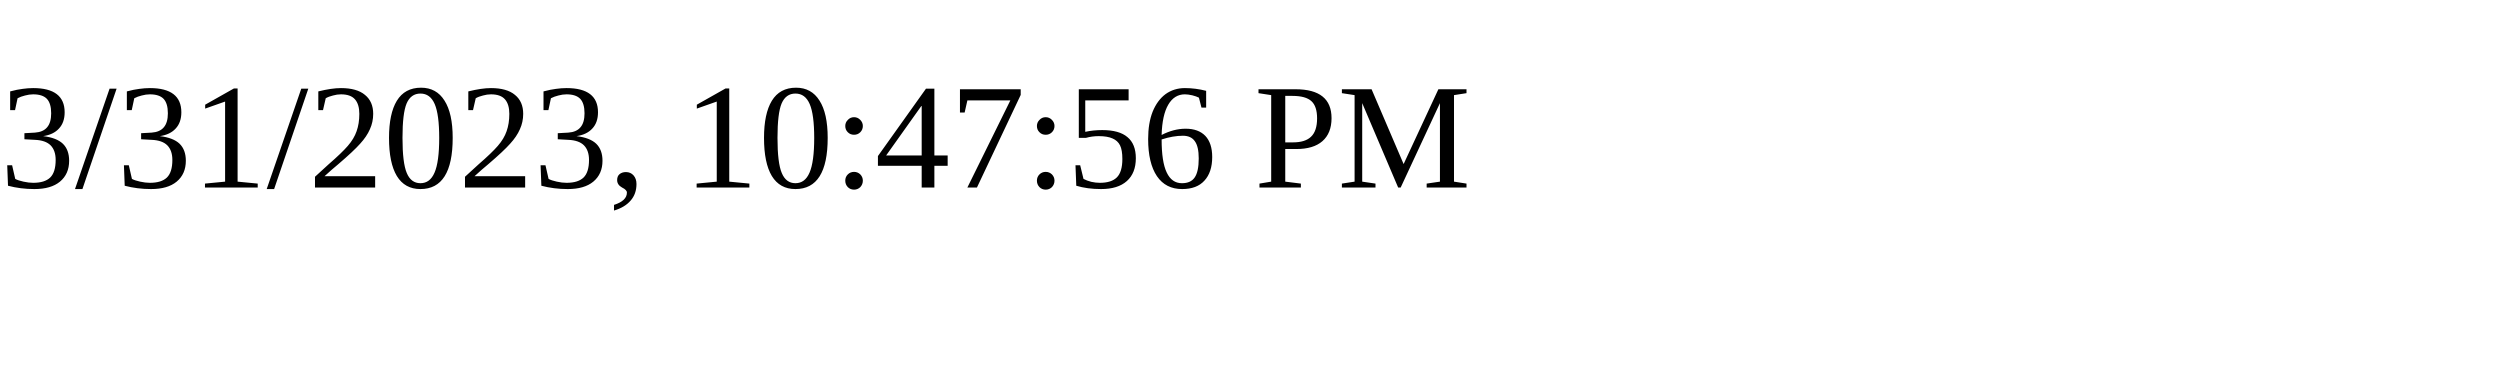
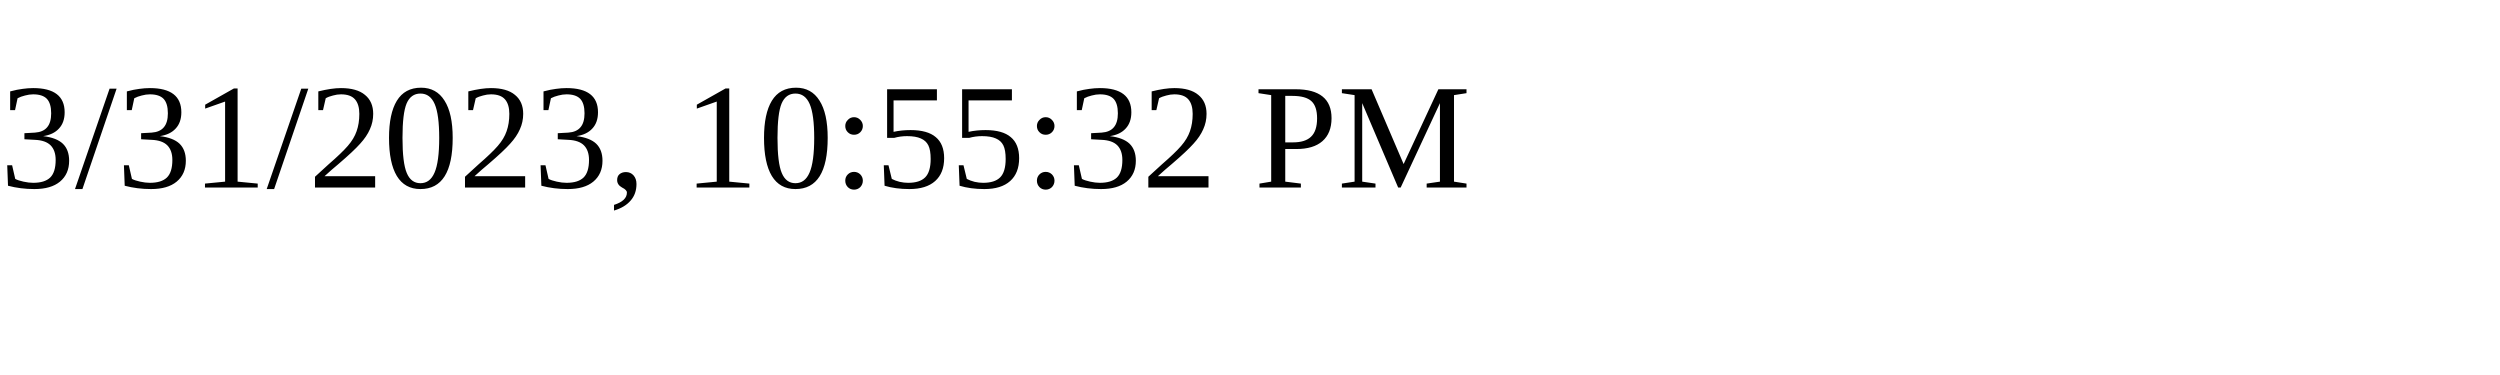
<svg xmlns="http://www.w3.org/2000/svg" height="30" width="200">
-   <text x="0" y="15">3/31/2023, 10:47:56 PM</text>
+   <text x="0" y="15">3/31/2023, 10:55:32 PM</text>
</svg>
